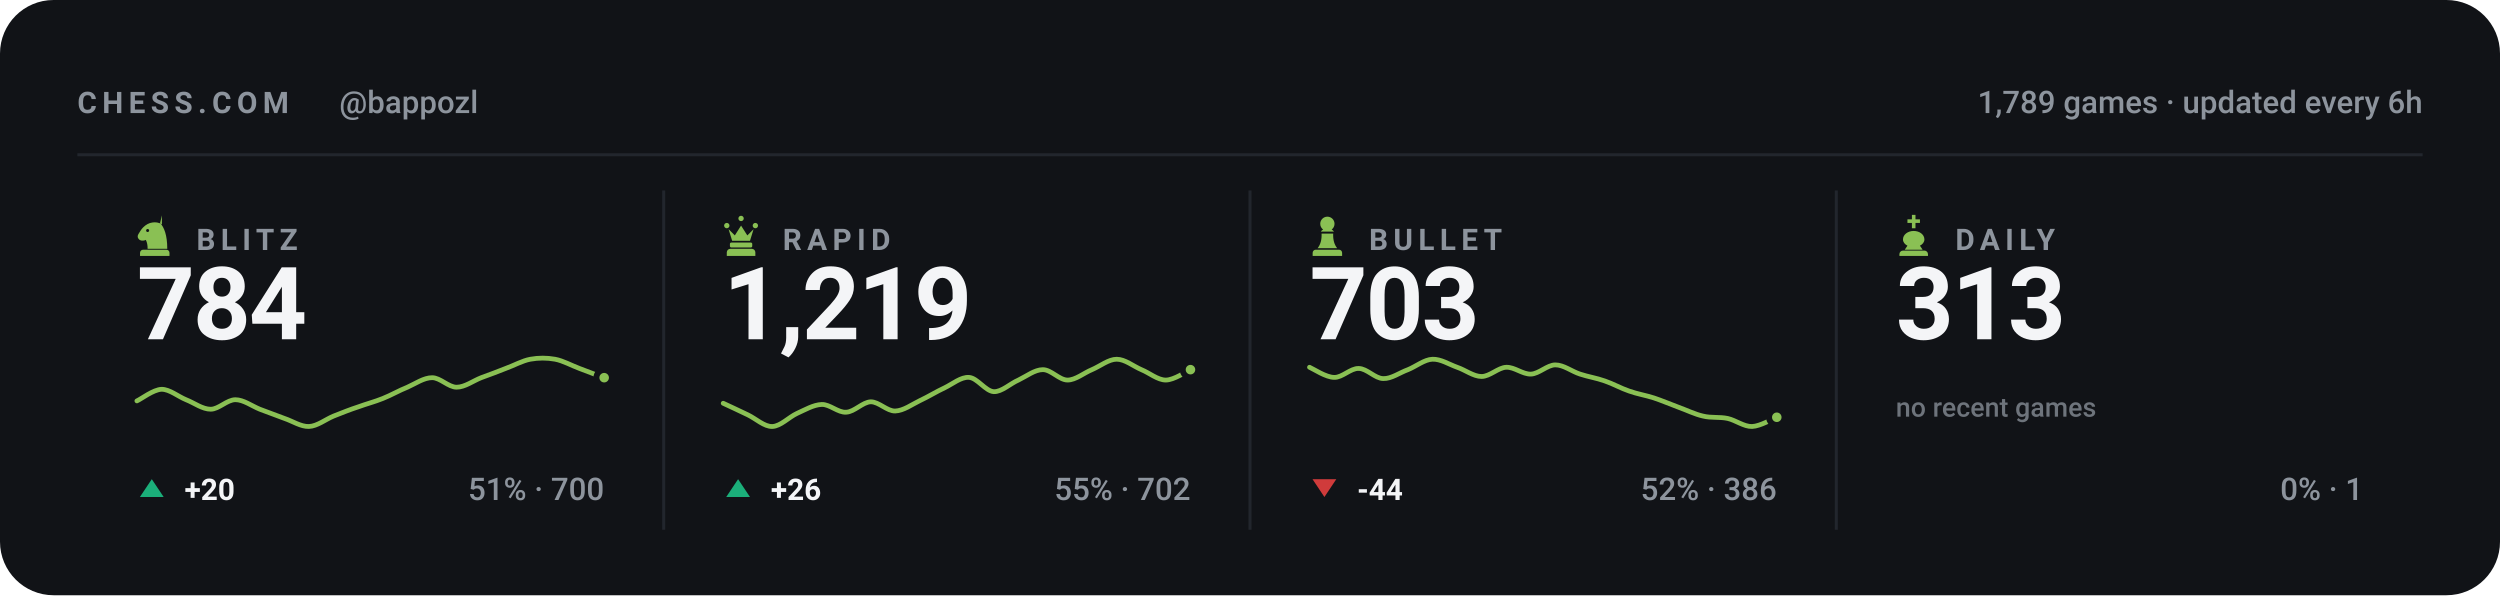
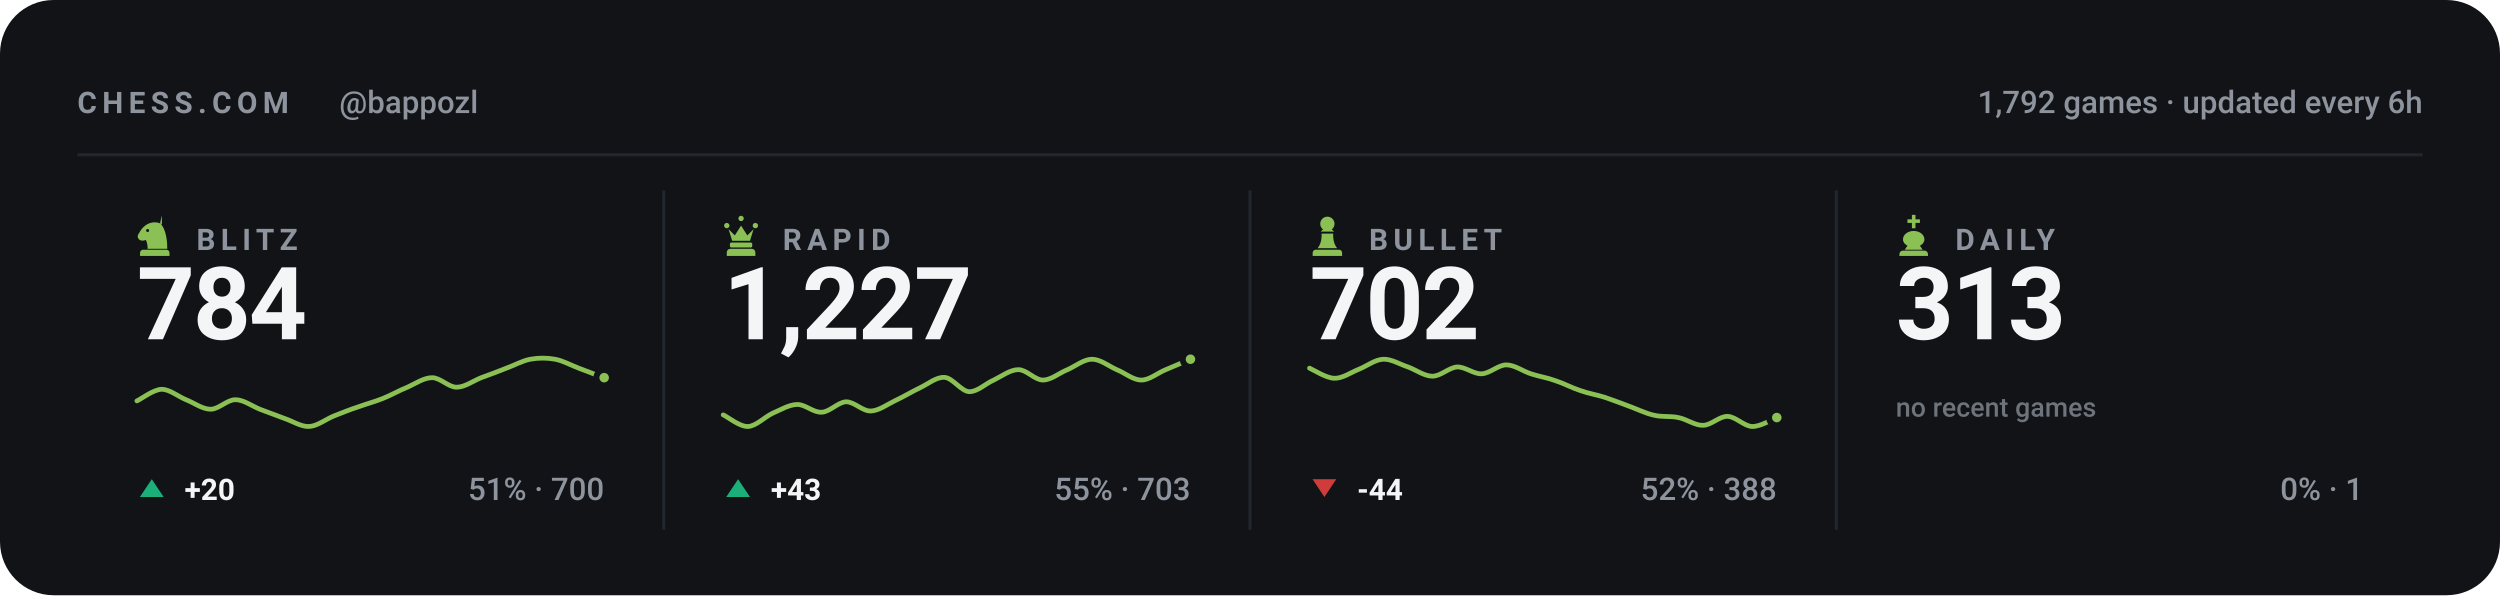
<svg xmlns="http://www.w3.org/2000/svg" viewBox="0 0 840 200" width="840" height="200" role="img" aria-label="Chess.com stats for bappozl across blitz, rapid, bullet and daily">
  <style>svg{font-family:-apple-system,BlinkMacSystemFont,'Segoe UI',Roboto,'Helvetica Neue',Arial,sans-serif}text{fill:#f4f5f7;white-space:pre}.bg{fill:#111317}.acc{fill:#8ac054}.win{fill:#1baf7a}.draw{fill:#8b8f96}.loss{fill:#d03b3b}.lbl{font-size:10px;font-weight:600;letter-spacing:.18em;fill:#8d949d}.cap{font-size:10.5px;font-weight:500;fill:#8d949d}.num{font-family:-apple-system,BlinkMacSystemFont,'Segoe UI',Roboto,'Helvetica Neue',Arial,sans-serif;font-weight:700;letter-spacing:-.02em}.tick{font-size:9px;font-weight:500;fill:#8d949d;opacity:.75}.dl{font-size:10px;font-weight:600}.rule{stroke:#22262d;stroke-width:1;fill:none}.grid{stroke:#22262d;stroke-width:1;fill:none;opacity:.7}.ln{fill:none;stroke:#8ac054;stroke-width:2;stroke-linecap:round;stroke-linejoin:round}.ring{stroke:#111317;stroke-width:2}.hollow{fill:none;stroke-width:1.5}.sq{fill:#f4f5f7;opacity:.035}</style>
  <rect class="bg" width="840" height="200" rx="18" />
  <text class="lbl" x="26" y="38">CHESS.COM</text>
  <text class="cap" x="114" y="38">@bappozl</text>
-   <text class="cap" x="814" y="38" text-anchor="end">1,789 games · updated every 6h</text>
+   <text class="cap" x="814" y="38" text-anchor="end">1,792 games · updated every 6h</text>
  <line class="rule" x1="26" y1="52" x2="814" y2="52" />
  <g class="acc" transform="translate(44.5,71.6) scale(0.15)">
    <path fill-rule="evenodd" d="M66 5l-4 17c9 10 16 27 16 58H34c0-8-1-14-4-20-6 3-13 2-16-2-3-3-3-8 0-12 3-5 6-10 10-14 6-6 13-10 21-11 7-1 14 0 21 4zM37.4 39a3.4 3.4 0 1 0-6.8 0 3.4 3.4 0 1 0 6.8 0zM24 82h52c3.9 0 7 3.1 7 7v7H17v-7c0-3.9 3.1-7 7-7z" />
  </g>
  <text class="lbl" x="66" y="84">BLITZ</text>
  <text class="num" x="46" y="114" style="font-size:34px">784</text>
  <path class="ln" style="stroke-width:1.6" d="M46.0 134.7C47.4 134.1 51.5 130.9 54.3 130.8C57.0 130.8 59.8 133.2 62.5 134.3C65.3 135.4 68.0 137.5 70.8 137.5C73.5 137.5 76.3 134.3 79.1 134.3C81.8 134.3 84.6 136.4 87.3 137.5C90.1 138.5 92.8 139.6 95.6 140.6C98.3 141.5 101.1 143.4 103.8 143.3C106.6 143.2 109.4 140.9 112.1 139.8C114.9 138.7 117.6 137.6 120.4 136.7C123.1 135.7 125.9 135.0 128.6 133.9C131.4 132.8 134.1 131.2 136.9 130.1C139.6 128.9 142.4 126.9 145.2 126.9C147.9 126.9 150.7 130.1 153.4 130.1C156.2 130.1 158.9 128.0 161.7 126.9C164.4 125.9 167.2 124.9 169.9 123.8C172.7 122.8 175.5 121.2 178.2 120.7C181.0 120.2 183.7 120.2 186.5 120.7C189.2 121.2 192.0 122.8 194.7 123.8C197.5 124.9 201.6 126.4 203.0 126.9" />
  <circle class="acc ring" cx="203.0" cy="126.9" r="2.6" />
  <path fill="#1baf7a" d="M51 161L55 167H47Z" />
  <text class="dl" x="62" y="168" fill="#1baf7a">+20</text>
  <text class="cap" x="203" y="168" text-anchor="end">51% · 700</text>
  <line class="rule" x1="223.0" y1="64" x2="223.0" y2="178" />
  <g class="acc" transform="translate(241.5,71.6) scale(0.15)">
    <path d="M18 22a6 6 0 1 1 0 12 6 6 0 0 1 0-12zm64 0a6 6 0 1 1 0 12 6 6 0 0 1 0-12zM50 6a6 6 0 1 1 0 12 6 6 0 0 1 0-12zM22 36l8 26h40l8-26-14 14-14-22-14 22zM28 66h44c1.6 0 3 1.3 3 3v5c0 1.6-1.4 3-3 3H28c-1.6 0-3-1.4-3-3v-5c0-1.7 1.4-3 3-3zM26 80h48c4.4 0 8 3.6 8 8v8H18v-8c0-4.4 3.6-8 8-8z" />
  </g>
  <text class="lbl" x="263" y="84">RAPID</text>
-   <text class="num" x="243" y="114" style="font-size:34px">1,219</text>
-   <path class="ln" style="stroke-width:1.6" d="M243.0 135.5C244.4 136.1 248.5 138.1 251.3 139.4C254.0 140.7 256.8 143.4 259.5 143.3C262.3 143.2 265.0 140.2 267.8 138.9C270.5 137.7 273.3 136.0 276.1 135.9C278.8 135.8 281.6 138.7 284.3 138.5C287.1 138.4 289.8 135.1 292.6 135.0C295.3 135.0 298.1 138.2 300.8 138.1C303.6 138.0 306.4 135.9 309.1 134.6C311.9 133.3 314.6 131.6 317.4 130.3C320.1 129.0 322.9 126.6 325.6 126.8C328.4 127.0 331.1 131.4 333.9 131.6C336.6 131.7 339.4 128.9 342.2 127.7C344.9 126.4 347.7 124.2 350.4 124.2C353.2 124.2 355.9 127.7 358.7 127.7C361.4 127.7 364.2 125.3 366.9 124.2C369.7 123.0 372.5 120.7 375.2 120.7C378.0 120.7 380.7 123.0 383.5 124.2C386.2 125.3 389.0 127.7 391.7 127.7C394.5 127.7 398.6 124.8 400.0 124.2" />
-   <circle class="acc ring" cx="400.0" cy="124.2" r="2.6" />
+   <text class="num" x="243" y="114" style="font-size:34px">1,227</text>
+   <path class="ln" style="stroke-width:1.6" d="M243.0 139.4C244.4 140.0 248.5 143.4 251.3 143.3C254.0 143.2 256.8 140.2 259.5 138.9C262.3 137.7 265.0 136.0 267.8 135.9C270.5 135.8 273.3 138.7 276.1 138.5C278.8 138.4 281.6 135.1 284.3 135.0C287.1 135.0 289.8 138.2 292.6 138.1C295.3 138.0 298.1 135.9 300.8 134.6C303.6 133.3 306.4 131.6 309.1 130.3C311.9 129.0 314.6 126.6 317.4 126.8C320.1 127.0 322.9 131.4 325.6 131.6C328.4 131.7 331.1 128.9 333.9 127.7C336.6 126.4 339.4 124.2 342.2 124.2C344.9 124.2 347.7 127.7 350.4 127.7C353.2 127.7 355.9 125.3 358.7 124.2C361.4 123.0 364.2 120.7 366.9 120.7C369.7 120.7 372.5 123.0 375.2 124.2C378.0 125.3 380.7 127.7 383.5 127.7C386.2 127.7 389.0 125.3 391.7 124.2C394.5 123.0 398.6 121.3 400.0 120.7" />
+   <circle class="acc ring" cx="400.0" cy="120.7" r="2.6" />
  <path fill="#1baf7a" d="M248 161L252 167H244Z" />
-   <text class="dl" x="259" y="168" fill="#1baf7a">+26</text>
-   <text class="cap" x="400" y="168" text-anchor="end">55% · 702</text>
+   <text class="dl" x="259" y="168" fill="#1baf7a">+43</text>
+   <text class="cap" x="400" y="168" text-anchor="end">55% · 703</text>
  <line class="rule" x1="420.0" y1="64" x2="420.0" y2="178" />
  <g class="acc" transform="translate(438.5,71.6) scale(0.15)">
    <path d="M50 8c-8.8 0-16 7.2-16 16 0 5.2 2.5 9.9 6.4 12.8-2.1 1.2-3.9 2.8-5.3 4.7h29.8c-1.4-1.9-3.2-3.5-5.3-4.7C63.5 33.9 66 29.2 66 24c0-8.8-7.2-16-16-16zM37 46c.6 13.6-2.4 24.5-9 32.7h44c-6.6-8.2-9.6-19.1-9-32.7H37zM24 82h52c3.9 0 7 3.1 7 7v7H17v-7c0-3.9 3.1-7 7-7z" />
  </g>
  <text class="lbl" x="460" y="84">BULLET</text>
-   <text class="num" x="440" y="114" style="font-size:34px">703</text>
-   <path class="ln" style="stroke-width:1.6" d="M440.0 123.4C441.4 124.0 445.5 126.8 448.3 126.8C451.0 126.9 453.8 123.7 456.5 123.8C459.3 123.8 462.0 127.2 464.8 127.2C467.5 127.3 470.3 125.2 473.1 124.2C475.8 123.1 478.6 120.8 481.3 120.7C484.1 120.6 486.8 122.4 489.6 123.4C492.3 124.3 495.1 126.5 497.8 126.5C500.6 126.5 503.4 123.5 506.1 123.4C508.9 123.3 511.6 125.8 514.4 125.7C517.1 125.6 519.9 122.6 522.6 122.6C525.4 122.6 528.1 124.8 530.9 125.7C533.6 126.6 536.4 127.0 539.2 128.0C541.9 128.9 544.7 130.5 547.4 131.4C550.2 132.4 552.9 132.8 555.7 133.7C558.4 134.6 561.2 135.8 563.9 136.8C566.7 137.8 569.5 139.2 572.2 139.8C575.0 140.5 577.7 140.0 580.5 140.6C583.2 141.2 586.0 143.4 588.7 143.3C591.5 143.2 595.6 140.7 597.0 140.2" />
-   <circle class="acc ring" cx="597.0" cy="140.2" r="2.6" />
+   <text class="num" x="440" y="114" style="font-size:34px">702</text>
+   <path class="ln" style="stroke-width:1.6" d="M440.0 123.7C441.4 124.3 445.5 127.0 448.3 127.1C451.0 127.2 453.8 125.2 456.5 124.1C459.3 123.0 462.0 120.8 464.8 120.7C467.5 120.6 470.3 122.4 473.1 123.3C475.8 124.3 478.6 126.4 481.3 126.4C484.1 126.4 486.8 123.5 489.6 123.3C492.3 123.2 495.1 125.7 497.8 125.6C500.6 125.5 503.4 122.6 506.1 122.6C508.9 122.6 511.6 124.7 514.4 125.6C517.1 126.5 519.9 126.9 522.6 127.9C525.4 128.8 528.1 130.3 530.9 131.2C533.6 132.2 536.4 132.6 539.2 133.5C541.9 134.4 544.7 135.5 547.4 136.5C550.2 137.5 552.9 138.9 555.7 139.5C558.4 140.2 561.2 139.7 563.9 140.3C566.7 140.8 569.5 143.0 572.2 142.9C575.0 142.9 577.7 139.8 580.5 139.9C583.2 140.0 586.0 143.2 588.7 143.3C591.5 143.4 595.6 140.8 597.0 140.3" />
+   <circle class="acc ring" cx="597.0" cy="140.3" r="2.6" />
  <path fill="#d03b3b" d="M445 167L449 161H441Z" />
  <text class="dl" x="456" y="168" fill="#d03b3b">-44</text>
-   <text class="cap" x="597" y="168" text-anchor="end">52% · 386</text>
+   <text class="cap" x="597" y="168" text-anchor="end">52% · 388</text>
  <line class="rule" x1="617.0" y1="64" x2="617.0" y2="178" />
  <g class="acc" transform="translate(635.5,71.6) scale(0.15)">
    <path d="M46 4h8v10h10v8H54v12h-8V22H36v-8h10V4zM50 40c-13 0-24 8-24 19 0 6 4 11 10 14l-6 9h40l-6-9c6-3 10-8 10-14 0-11-11-19-24-19zM26 84h48c4.4 0 8 3.6 8 8v4H18v-4c0-4.4 3.6-8 8-8z" />
  </g>
  <text class="lbl" x="657" y="84">DAILY</text>
  <text class="num" x="637" y="114" style="font-size:34px">313</text>
  <text class="tick" x="637" y="140">no recent games</text>
  <text class="cap" x="794" y="168" text-anchor="end">0% · 1</text>
</svg>
